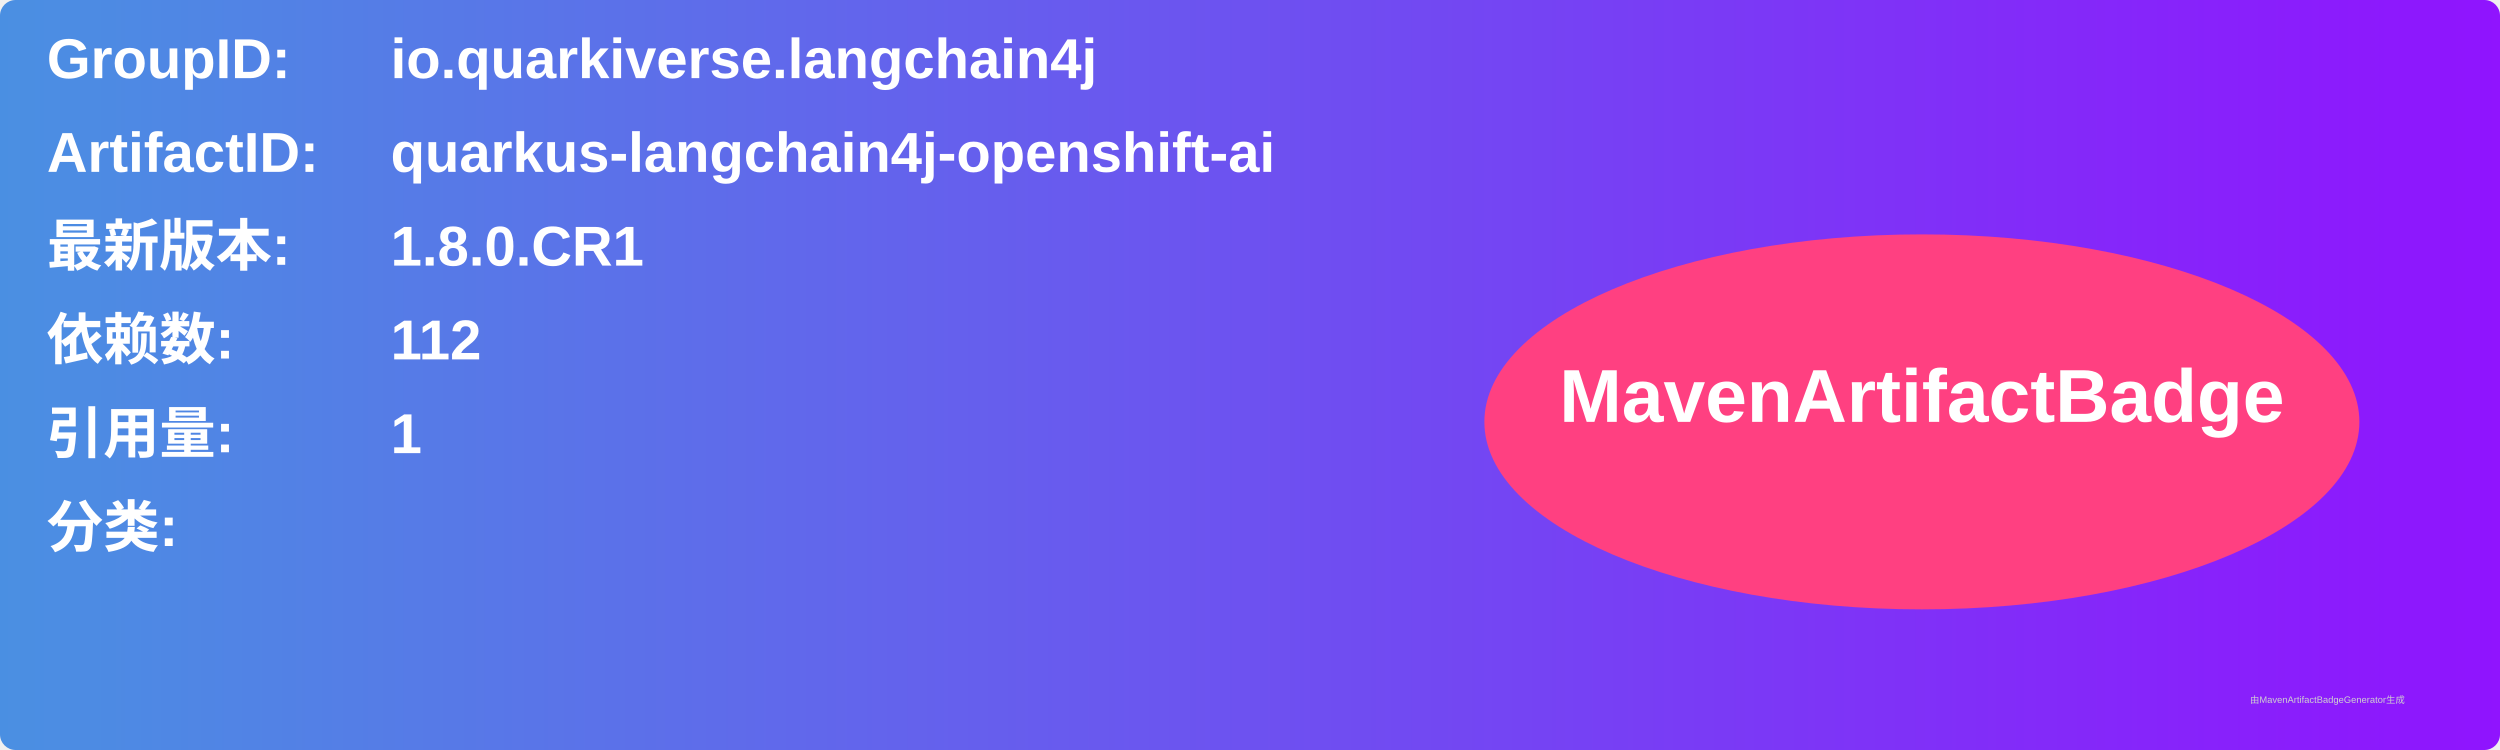
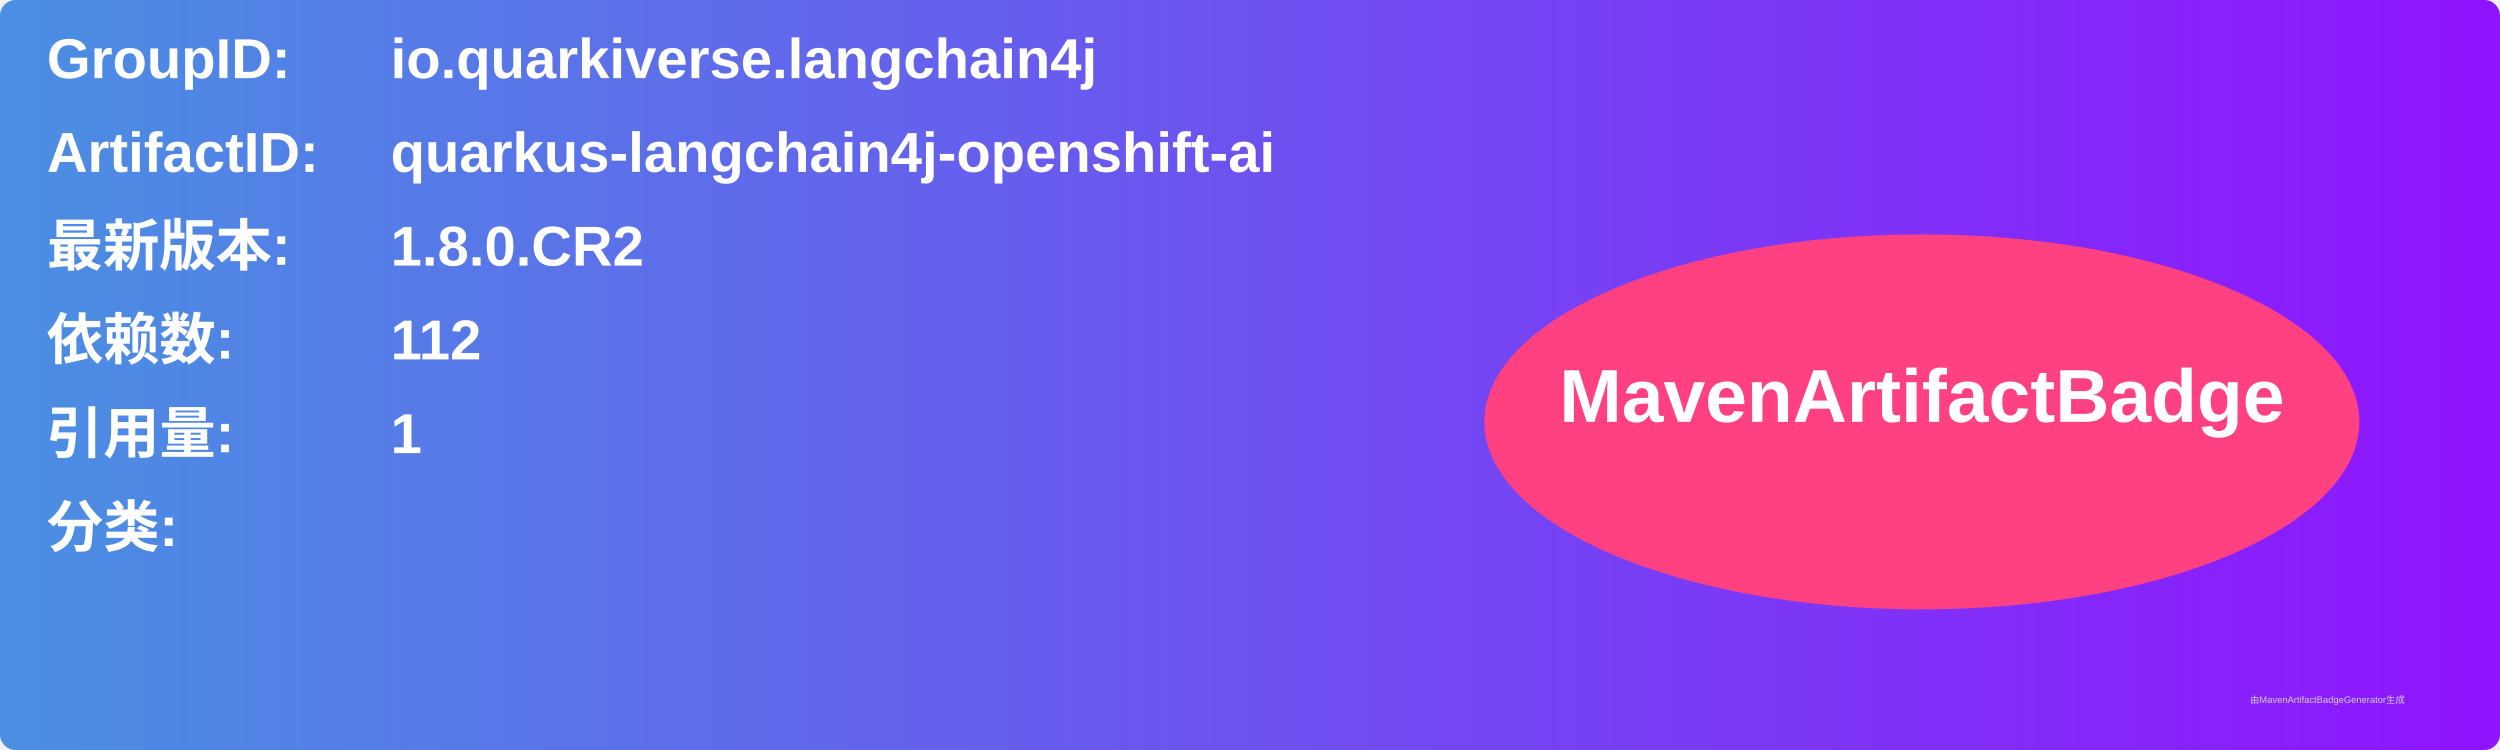
<svg xmlns="http://www.w3.org/2000/svg" width="800" height="240" viewBox="0 0 800 240">
  <linearGradient id="grad" x1="0%" y1="0%" x2="100%" y2="0%">
    <stop offset="0%" stop-color="#4a90e2" />
    <stop offset="100%" stop-color="#9013fe" />
  </linearGradient>
  <rect width="100%" height="100%" rx="5" ry="5" fill="url(#grad)" />
  <g transform="translate(15, 15)">
    <text x="0" y="10" font-family="Arial" font-size="18" fill="white" font-weight="bold" width="260">GroupID:</text>
    <text x="110" y="10" font-family="Arial" font-size="18" fill="white" font-weight="bold" width="460">io.quarkiverse.langchain4j</text>
    <text x="0" y="40" font-family="Arial" font-size="18" fill="white" font-weight="bold" width="260">ArtifactID:</text>
    <text x="110" y="40" font-family="Arial" font-size="18" fill="white" font-weight="bold" width="460">quarkus-langchain4j-openshift-ai</text>
    <text x="0" y="70" font-family="Arial" font-size="18" fill="white" font-weight="bold">最新版本:</text>
    <text x="110" y="70" font-family="Arial" font-size="18" fill="white" font-weight="bold">
-       <tspan font-weight="bold">1.8.0.CR1</tspan>
+       <tspan font-weight="bold">1.8.0.CR2</tspan>
    </text>
    <text x="0" y="100" font-family="Arial" font-size="18" fill="white" font-weight="bold">依赖数: </text>
    <text x="110" y="100" font-family="Arial" font-size="18" fill="white">
      <tspan font-weight="bold">112</tspan>
    </text>
    <text x="0" y="130" font-family="Arial" font-size="18" fill="white" font-weight="bold">引用量: </text>
    <text x="110" y="130" font-family="Arial" font-size="18" fill="white">
      <tspan font-weight="bold">1</tspan>
    </text>
    <text x="0" y="160" font-family="Arial" font-size="18" fill="white" font-weight="bold">分类:</text>
    <text x="10" y="190" font-family="Arial" font-size="10" fill="white">
      <tspan font-weight="bold" />
    </text>
    <ellipse cx="600" cy="120" rx="140" ry="60" fill="#ff4081" />
    <text x="600" y="120" text-anchor="middle" font-family="Arial" font-size="24" fill="white" font-weight="bold">MavenArtifactBadge</text>
  </g>
  <text x="720" y="225" font-family="Arial" font-size="3" fill="#d0d0d0">由MavenArtifactBadgeGenerator生成</text>
</svg>
